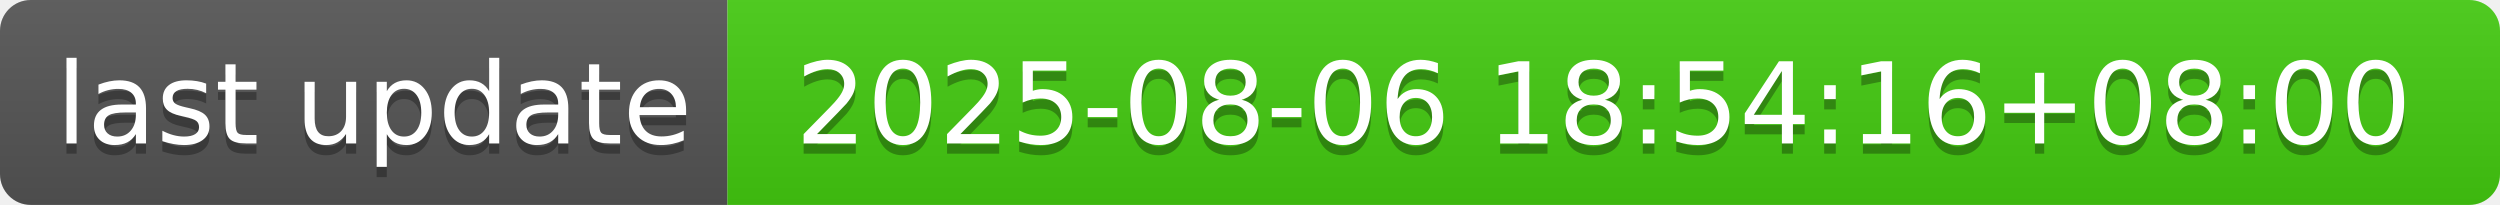
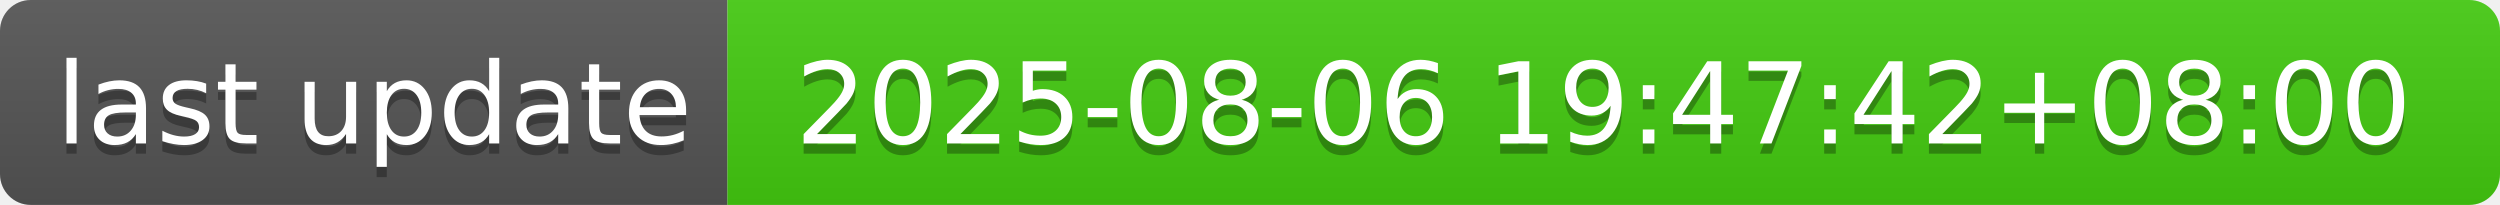
- <svg xmlns="http://www.w3.org/2000/svg" width="244" height="20" role="img" aria-label="last update: 2025-08-06 18:54:16+08:00">
+ <svg xmlns="http://www.w3.org/2000/svg" width="244" height="20" role="img" aria-label="last update: 2025-08-06 19:47:42+08:00">
  <linearGradient id="s" x2="0" y2="100%">
    <stop offset="0" stop-color="#bbb" stop-opacity=".1" />
    <stop offset="1" stop-opacity=".1" />
  </linearGradient>
  <clipPath id="r">
    <rect width="244" height="20" rx="3" fill="#fff" />
  </clipPath>
  <g clip-path="url(#r)">
    <rect width="71" height="20" fill="#555" />
    <rect x="71" width="173" height="20" fill="#4c1" />
    <rect width="244" height="20" fill="url(#s)" />
  </g>
  <g fill="#fff" text-anchor="middle" font-family="Verdana,Geneva,DejaVu Sans,sans-serif" text-rendering="geometricPrecision" font-size="110">
    <text aria-hidden="true" x="365" y="150" fill="#010101" fill-opacity=".3" transform="scale(.1)" textLength="610">last update</text>
    <text x="365" y="140" transform="scale(.1)" fill="#fff" textLength="610">last update</text>
-     <text aria-hidden="true" x="1565" y="150" fill="#010101" fill-opacity=".3" transform="scale(.1)" textLength="1630">2025-08-06 18:54:16+08:00</text>
-     <text x="1565" y="140" transform="scale(.1)" fill="#fff" textLength="1630">2025-08-06 18:54:16+08:00</text>
+     <text aria-hidden="true" x="1565" y="150" fill="#010101" fill-opacity=".3" transform="scale(.1)" textLength="1630">2025-08-06 19:47:42+08:00</text>
+     <text x="1565" y="140" transform="scale(.1)" fill="#fff" textLength="1630">2025-08-06 19:47:42+08:00</text>
  </g>
</svg>
